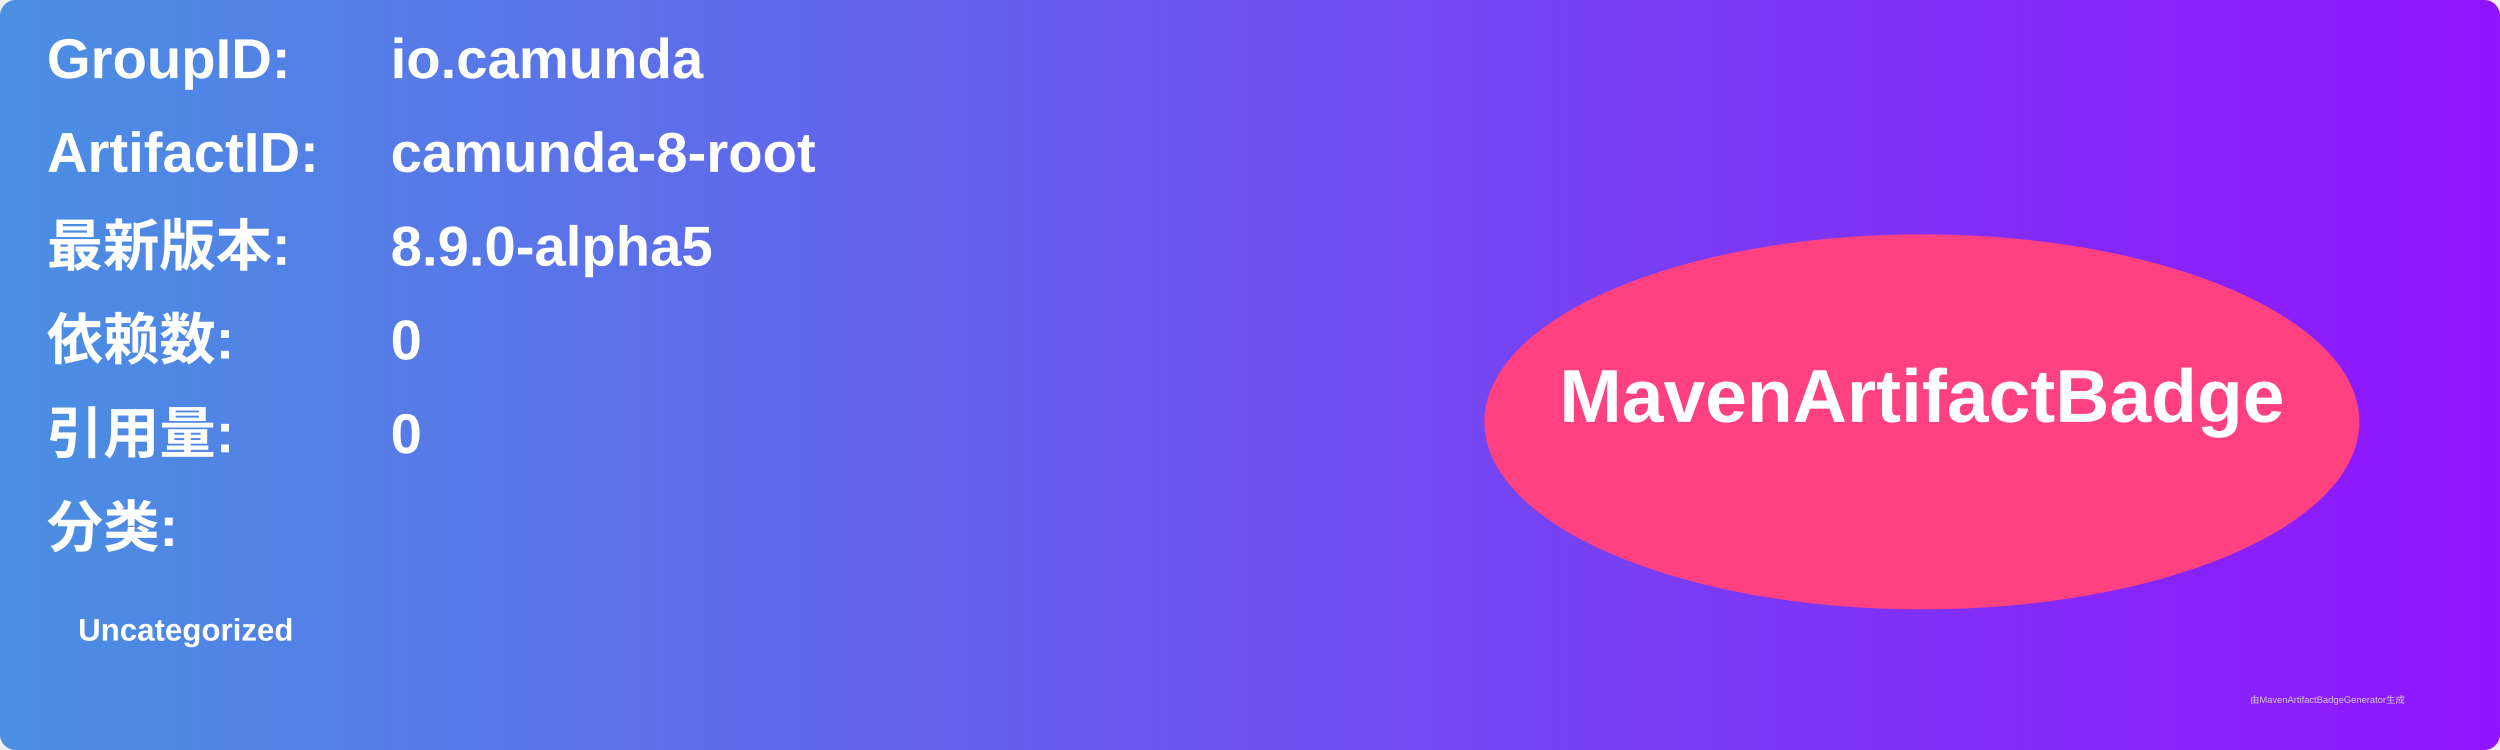
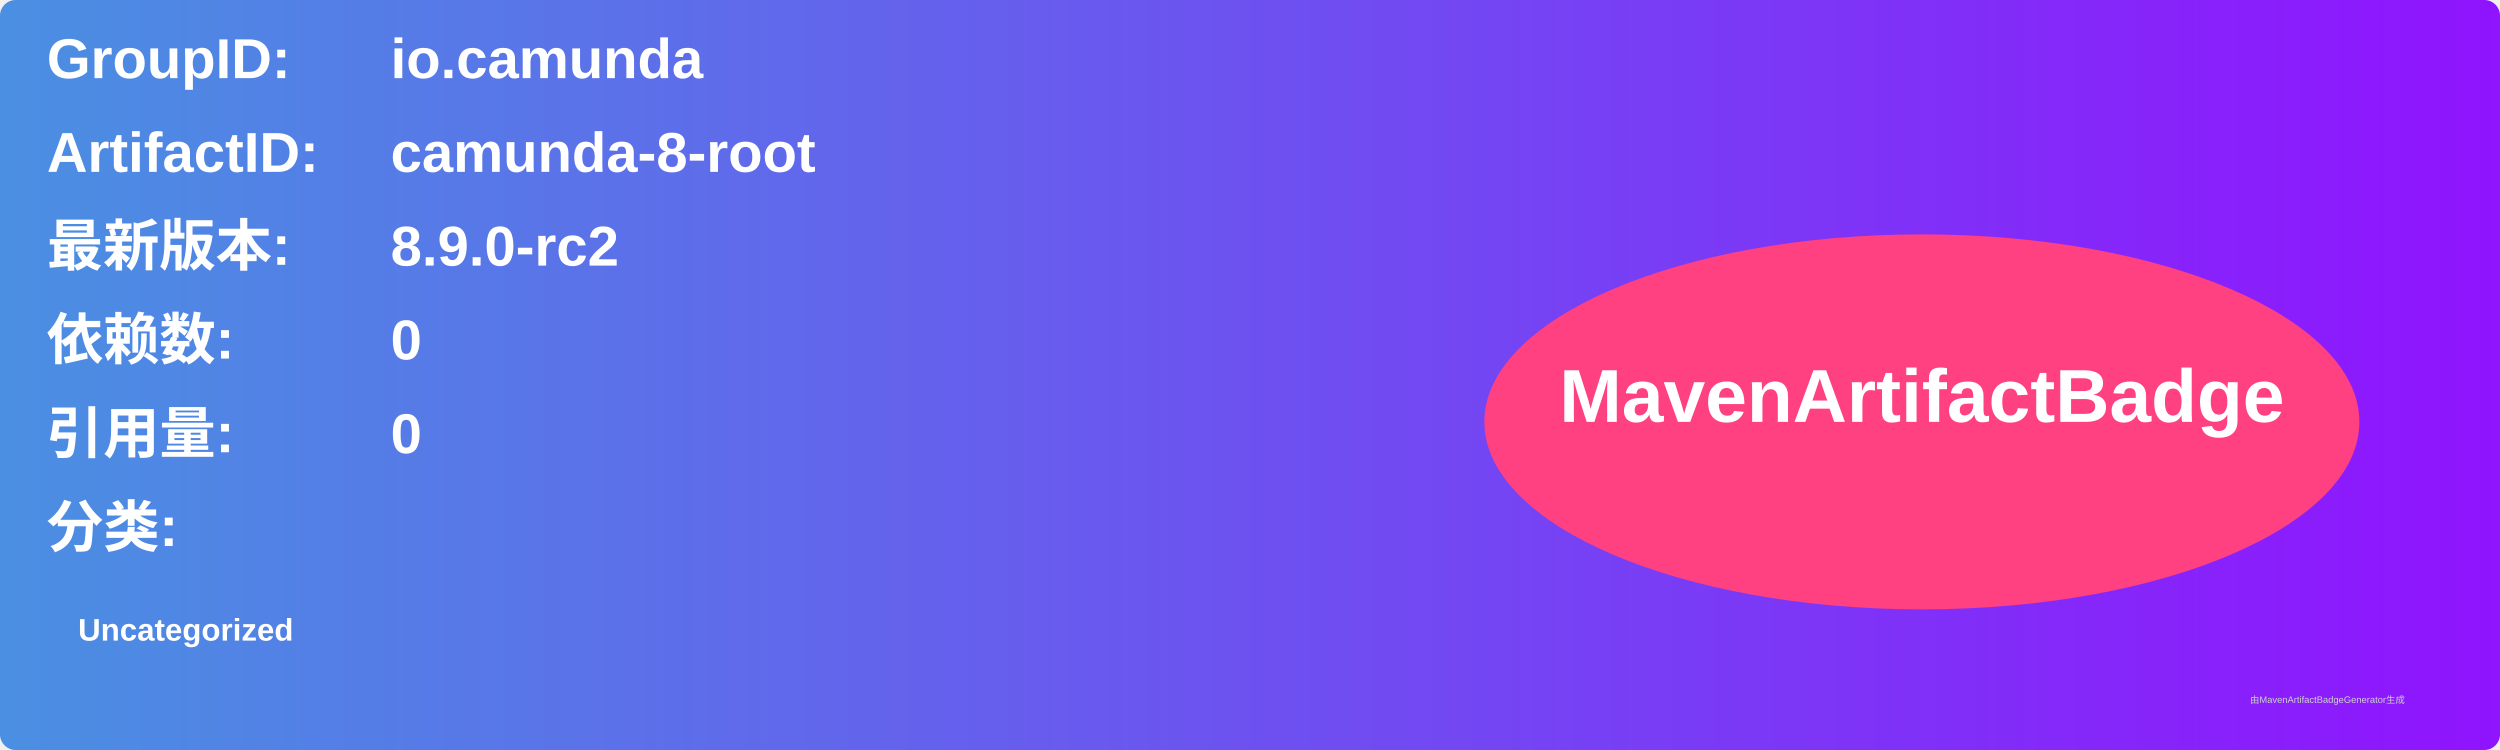
<svg xmlns="http://www.w3.org/2000/svg" width="800" height="240" viewBox="0 0 800 240">
  <linearGradient id="grad" x1="0%" y1="0%" x2="100%" y2="0%">
    <stop offset="0%" stop-color="#4a90e2" />
    <stop offset="100%" stop-color="#9013fe" />
  </linearGradient>
  <rect width="100%" height="100%" rx="5" ry="5" fill="url(#grad)" />
  <g transform="translate(15, 15)">
    <text x="0" y="10" font-family="Arial" font-size="18" fill="white" font-weight="bold" width="260">GroupID:</text>
    <text x="110" y="10" font-family="Arial" font-size="18" fill="white" font-weight="bold" width="460">io.camunda</text>
    <text x="0" y="40" font-family="Arial" font-size="18" fill="white" font-weight="bold" width="260">ArtifactID:</text>
    <text x="110" y="40" font-family="Arial" font-size="18" fill="white" font-weight="bold" width="460">camunda-8-root</text>
    <text x="0" y="70" font-family="Arial" font-size="18" fill="white" font-weight="bold">最新版本:</text>
    <text x="110" y="70" font-family="Arial" font-size="18" fill="white" font-weight="bold">
-       <tspan font-weight="bold">8.9.0-alpha5</tspan>
+       <tspan font-weight="bold">8.9.0-rc2</tspan>
    </text>
    <text x="0" y="100" font-family="Arial" font-size="18" fill="white" font-weight="bold">依赖数: </text>
    <text x="110" y="100" font-family="Arial" font-size="18" fill="white">
      <tspan font-weight="bold">0</tspan>
    </text>
    <text x="0" y="130" font-family="Arial" font-size="18" fill="white" font-weight="bold">引用量: </text>
    <text x="110" y="130" font-family="Arial" font-size="18" fill="white">
      <tspan font-weight="bold">0</tspan>
    </text>
    <text x="0" y="160" font-family="Arial" font-size="18" fill="white" font-weight="bold">分类:</text>
    <text x="10" y="190" font-family="Arial" font-size="10" fill="white">
      <tspan font-weight="bold">Uncategorized</tspan>
    </text>
    <ellipse cx="600" cy="120" rx="140" ry="60" fill="#ff4081" />
    <text x="600" y="120" text-anchor="middle" font-family="Arial" font-size="24" fill="white" font-weight="bold">MavenArtifactBadge</text>
  </g>
  <text x="720" y="225" font-family="Arial" font-size="3" fill="#d0d0d0">由MavenArtifactBadgeGenerator生成</text>
</svg>
